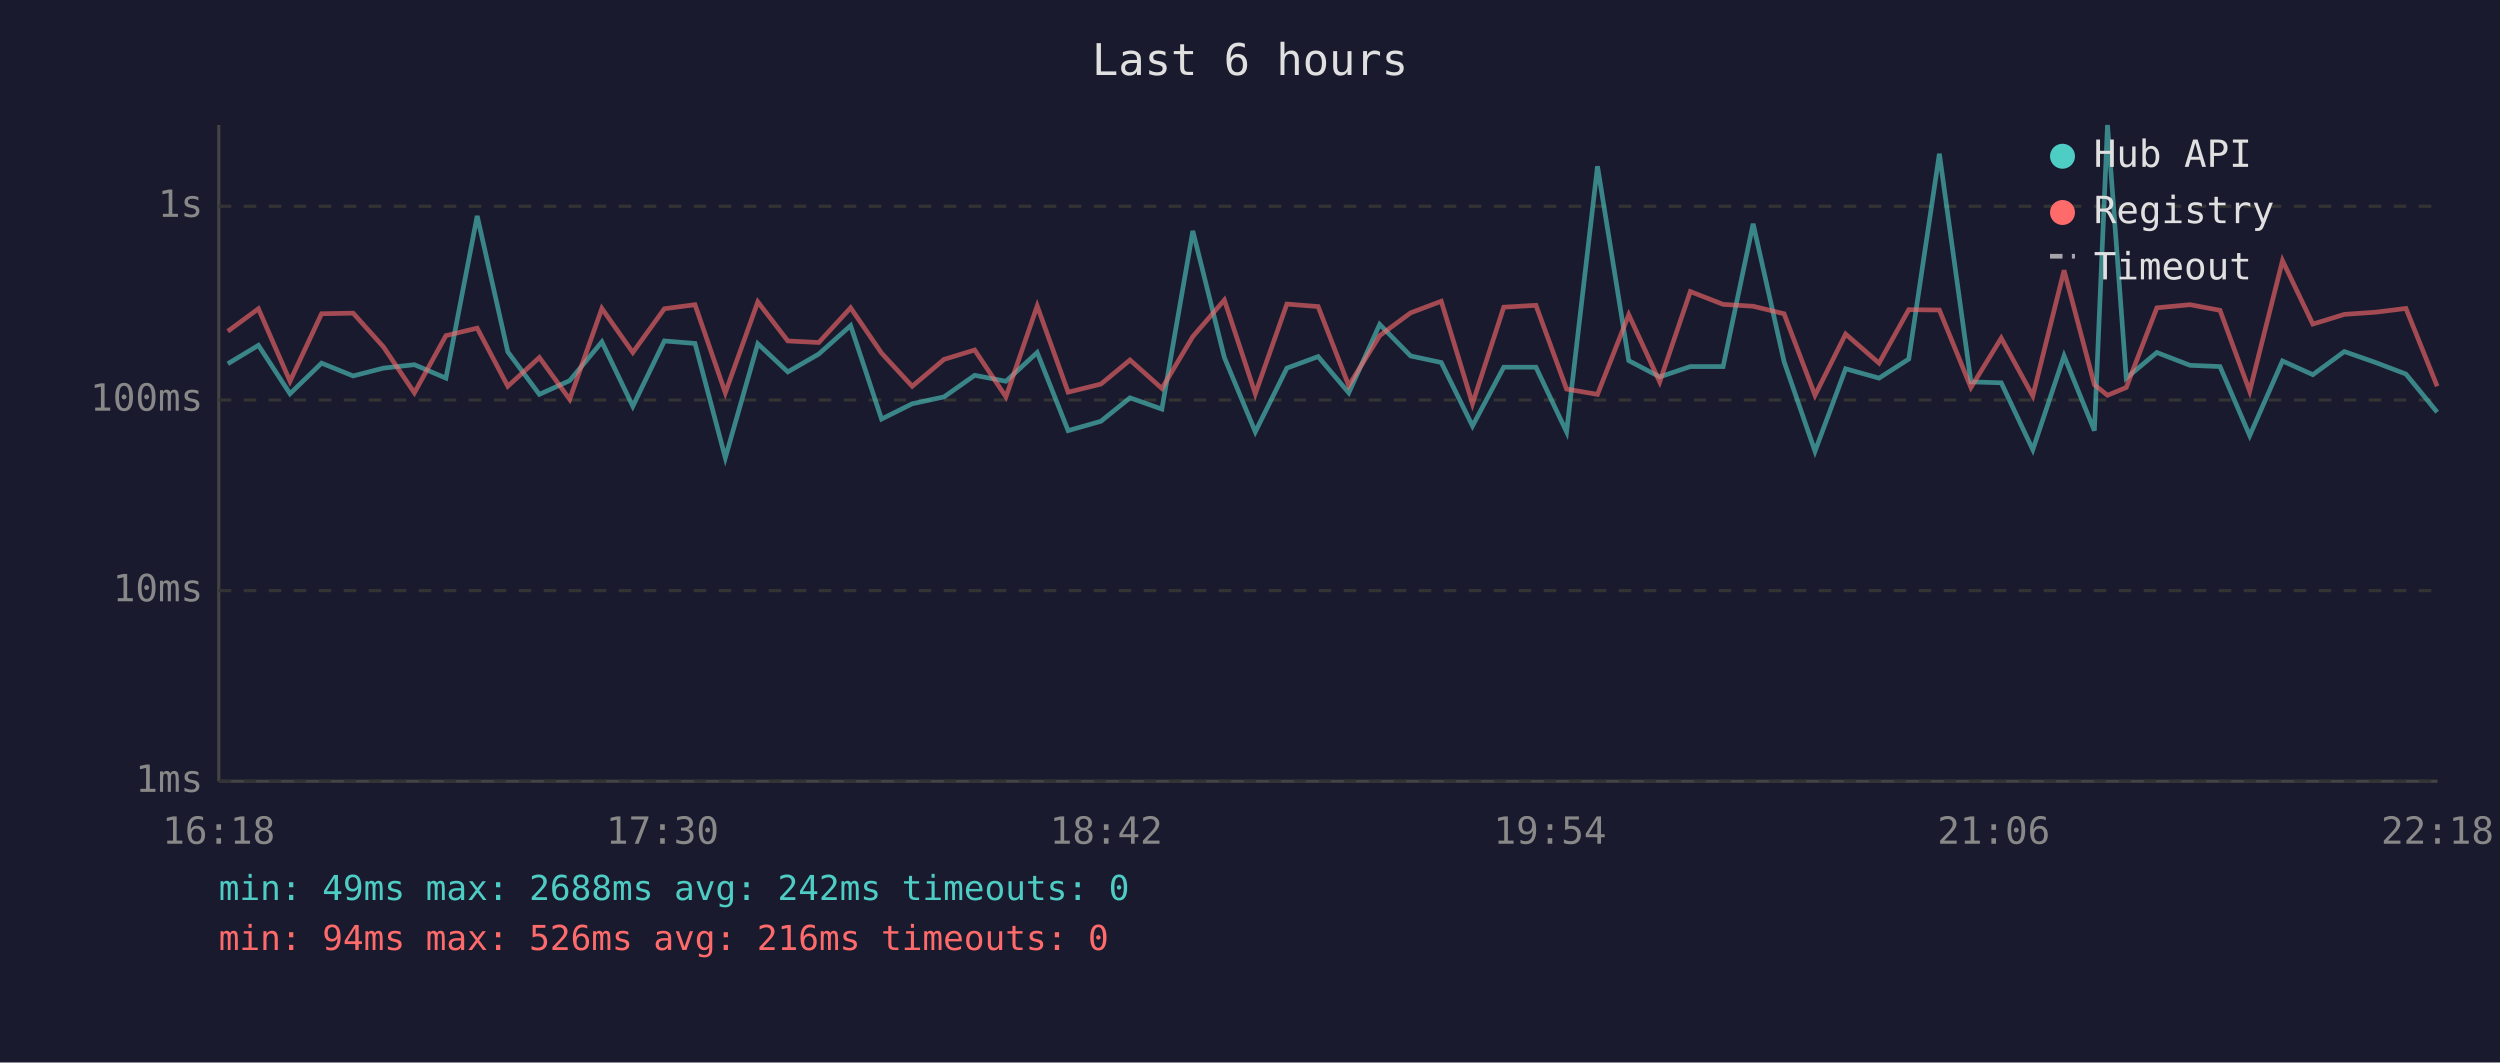
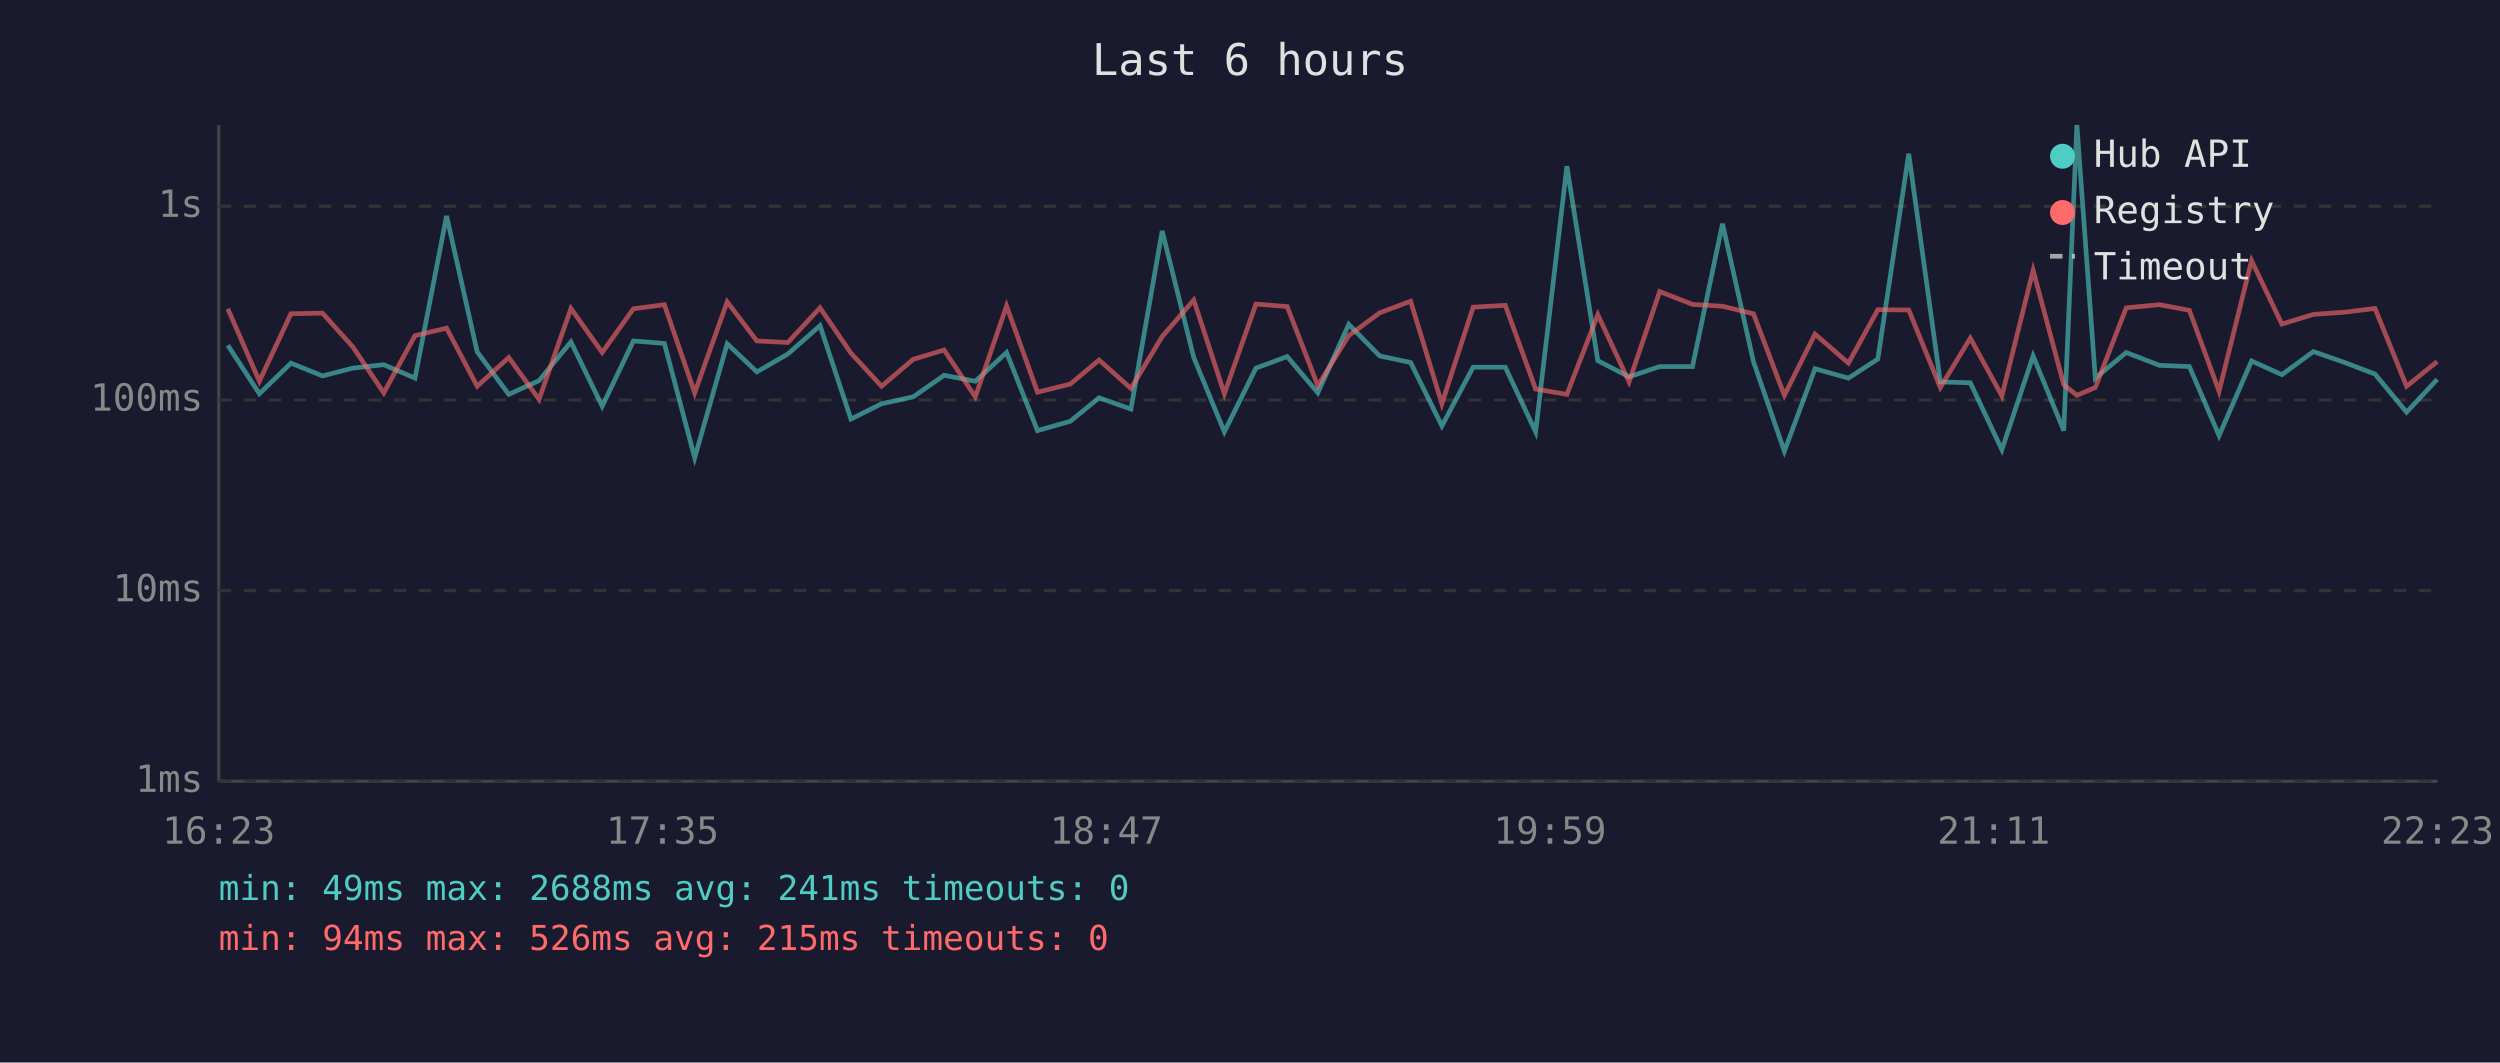
<svg xmlns="http://www.w3.org/2000/svg" viewBox="0 0 800 340" font-family="monospace" font-size="12">
  <rect width="800" height="340" fill="#1a1a2e" />
  <text x="400" y="24" fill="#e0e0e0" font-size="14" text-anchor="middle">Last 6 hours</text>
  <line x1="70" y1="40" x2="70" y2="250" stroke="#444" stroke-width="1" />
  <line x1="70" y1="250" x2="780" y2="250" stroke="#444" stroke-width="1" />
  <line x1="70" y1="250" x2="780" y2="250" stroke="#333" stroke-width="1" stroke-dasharray="4" />
  <text x="65" y="250" fill="#888" text-anchor="end" dominant-baseline="middle">1ms</text>
  <line x1="70" y1="189" x2="780" y2="189" stroke="#333" stroke-width="1" stroke-dasharray="4" />
  <text x="65" y="189" fill="#888" text-anchor="end" dominant-baseline="middle">10ms</text>
  <line x1="70" y1="128" x2="780" y2="128" stroke="#333" stroke-width="1" stroke-dasharray="4" />
  <text x="65" y="128" fill="#888" text-anchor="end" dominant-baseline="middle">100ms</text>
  <line x1="70" y1="66" x2="780" y2="66" stroke="#333" stroke-width="1" stroke-dasharray="4" />
  <text x="65" y="66" fill="#888" text-anchor="end" dominant-baseline="middle">1s</text>
-   <text x="70" y="270" fill="#888" text-anchor="middle">16:18</text>
-   <text x="212" y="270" fill="#888" text-anchor="middle">17:30</text>
-   <text x="354" y="270" fill="#888" text-anchor="middle">18:42</text>
-   <text x="496" y="270" fill="#888" text-anchor="middle">19:54</text>
-   <text x="638" y="270" fill="#888" text-anchor="middle">21:06</text>
-   <text x="780" y="270" fill="#888" text-anchor="middle">22:18</text>
-   <polyline points="72.9,116.4 82.7,110.5 92.8,126.0 102.9,116.2 113.0,120.3 122.7,117.8 132.6,116.7 142.7,121.0 152.7,69.1 162.5,112.6 172.6,126.2 182.3,121.8 192.6,109.4 202.5,130.0 212.6,109.1 222.4,109.9 232.1,146.5 242.5,110.0 252.1,119.0 262.0,113.3 272.2,104.2 282.1,134.1 291.9,129.2 302.1,127.0 311.9,120.1 321.9,122.0 331.9,112.8 341.8,137.8 352.3,134.8 361.6,127.3 371.8,130.9 381.7,73.9 391.8,114.4 401.7,138.2 411.8,117.8 421.8,114.1 431.6,125.7 441.5,103.8 451.4,113.9 461.2,116.0 471.2,136.3 481.2,117.5 491.5,117.5 501.3,138.2 511.2,53.2 521.2,115.4 531.1,120.6 540.9,117.3 551.4,117.3 561.0,71.6 570.9,115.7 580.8,144.4 590.6,118.0 601.3,121.0 610.8,114.9 620.6,49.2 630.7,122.2 640.4,122.5 650.5,143.9 660.5,113.9 670.2,137.8 674.4,40.0 680.4,121.0 690.2,112.8 700.8,116.9 710.4,117.3 719.9,139.4 730.4,115.5 740.1,119.9 750.2,112.5 760.2,116.0 769.9,119.7 779.9,131.9" fill="none" stroke="#4ecdc4" stroke-width="1.5" opacity="0.6" />
-   <polyline points="72.9,106.0 82.7,98.8 92.8,122.0 102.9,100.4 113.0,100.2 122.7,111.0 132.6,125.7 142.7,107.4 152.7,105.0 162.5,123.6 172.6,114.4 182.3,127.8 192.6,98.7 202.5,112.8 212.6,98.8 222.4,97.5 232.1,125.7 242.5,96.6 252.1,109.1 262.0,109.6 272.2,98.5 282.1,113.0 291.9,123.6 302.1,115.0 311.9,112.0 321.9,127.0 331.9,97.9 341.8,125.5 352.3,122.9 361.6,115.2 371.8,124.3 381.7,107.7 391.8,96.0 401.7,126.0 411.8,97.3 421.8,98.1 431.6,123.4 441.5,107.4 451.4,100.1 461.2,96.4 471.2,129.2 481.2,98.3 491.5,97.7 501.3,124.5 511.2,126.2 521.2,100.7 531.1,122.2 540.9,93.3 551.4,97.4 561.0,98.0 570.9,100.4 580.8,126.5 590.6,106.9 601.3,116.2 610.8,99.1 620.6,99.2 630.7,124.0 640.4,108.2 650.5,126.7 660.5,86.5 670.2,123.1 674.4,126.5 680.4,124.0 690.2,98.5 700.8,97.5 710.4,99.3 719.9,125.2 730.4,83.4 740.1,103.7 750.2,100.6 760.2,99.9 769.9,98.7 779.9,123.6" fill="none" stroke="#ff6b6b" stroke-width="1.5" opacity="0.6" />
+   <text x="70" y="270" fill="#888" text-anchor="middle">16:23</text>
+   <text x="212" y="270" fill="#888" text-anchor="middle">17:35</text>
+   <text x="354" y="270" fill="#888" text-anchor="middle">18:47</text>
+   <text x="496" y="270" fill="#888" text-anchor="middle">19:59</text>
+   <text x="638" y="270" fill="#888" text-anchor="middle">21:11</text>
+   <text x="780" y="270" fill="#888" text-anchor="middle">22:23</text>
+   <polyline points="72.9,110.5 83.0,126.0 93.1,116.2 103.2,120.3 112.9,117.8 122.8,116.7 132.8,121.0 142.9,69.1 152.7,112.6 162.8,126.2 172.5,121.8 182.7,109.4 192.7,130.0 202.7,109.1 212.6,109.9 222.3,146.5 232.7,110.0 242.2,119.0 252.1,113.3 262.4,104.2 272.3,134.1 282.1,129.2 292.2,127.0 302.1,120.1 312.1,122.0 322.1,112.8 332.0,137.8 342.5,134.8 351.7,127.3 361.9,130.9 371.9,73.9 382.0,114.4 391.8,138.2 401.9,117.8 411.9,114.1 421.7,125.7 431.6,103.8 441.5,113.9 451.4,116.0 461.4,136.3 471.4,117.5 481.7,117.5 491.4,138.2 501.4,53.2 511.3,115.4 521.3,120.6 531.1,117.3 541.6,117.3 551.2,71.6 561.1,115.7 571.0,144.4 580.8,118.0 591.5,121.0 600.9,114.9 610.8,49.2 620.9,122.2 630.5,122.5 640.6,143.9 650.6,113.9 660.4,137.8 664.6,40.0 670.5,121.0 680.4,112.8 691.0,116.9 700.6,117.3 710.1,139.4 720.5,115.5 730.2,119.9 740.3,112.5 750.3,116.0 760.0,119.7 770.1,131.9 779.9,121.4" fill="none" stroke="#4ecdc4" stroke-width="1.5" opacity="0.6" />
+   <polyline points="72.9,98.8 83.0,122.0 93.1,100.4 103.2,100.2 112.9,111.0 122.8,125.7 132.8,107.4 142.9,105.0 152.7,123.6 162.8,114.4 172.5,127.8 182.7,98.7 192.7,112.8 202.7,98.8 212.6,97.5 222.3,125.7 232.7,96.6 242.2,109.1 252.1,109.6 262.4,98.5 272.3,113.0 282.1,123.6 292.2,115.0 302.1,112.0 312.1,127.0 322.1,97.9 332.0,125.5 342.5,122.9 351.7,115.2 361.9,124.3 371.9,107.7 382.0,96.0 391.8,126.0 401.9,97.3 411.9,98.1 421.7,123.4 431.6,107.4 441.5,100.1 451.4,96.4 461.4,129.2 471.4,98.3 481.7,97.7 491.4,124.5 501.4,126.2 511.3,100.7 521.3,122.2 531.1,93.3 541.6,97.4 551.2,98.0 561.1,100.4 571.0,126.5 580.8,106.9 591.5,116.2 600.9,99.1 610.8,99.2 620.9,124.0 630.5,108.2 640.6,126.7 650.6,86.5 660.4,123.1 664.6,126.5 670.5,124.0 680.4,98.5 691.0,97.5 700.6,99.3 710.1,125.2 720.5,83.4 730.2,103.7 740.3,100.6 750.3,99.9 760.0,98.7 770.1,123.6 779.9,115.7" fill="none" stroke="#ff6b6b" stroke-width="1.5" opacity="0.6" />
  <circle cx="660" cy="50" r="4" fill="#4ecdc4" />
  <text x="670" y="50" fill="#e0e0e0" dominant-baseline="middle">Hub API</text>
  <circle cx="660" cy="68" r="4" fill="#ff6b6b" />
  <text x="670" y="68" fill="#e0e0e0" dominant-baseline="middle">Registry</text>
  <line x1="656" y1="82" x2="664" y2="82" stroke="#e0e0e0" stroke-width="1.5" stroke-dasharray="4,3" opacity="0.7" />
  <text x="670" y="86" fill="#e0e0e0" dominant-baseline="middle">Timeout</text>
-   <text x="70" y="288" fill="#4ecdc4" font-size="11">min: 49ms  max: 2688ms  avg: 242ms  timeouts: 0</text>
-   <text x="70" y="304" fill="#ff6b6b" font-size="11">min: 94ms  max: 526ms  avg: 216ms  timeouts: 0</text>
+   <text x="70" y="288" fill="#4ecdc4" font-size="11">min: 49ms  max: 2688ms  avg: 241ms  timeouts: 0</text>
+   <text x="70" y="304" fill="#ff6b6b" font-size="11">min: 94ms  max: 526ms  avg: 215ms  timeouts: 0</text>
</svg>
